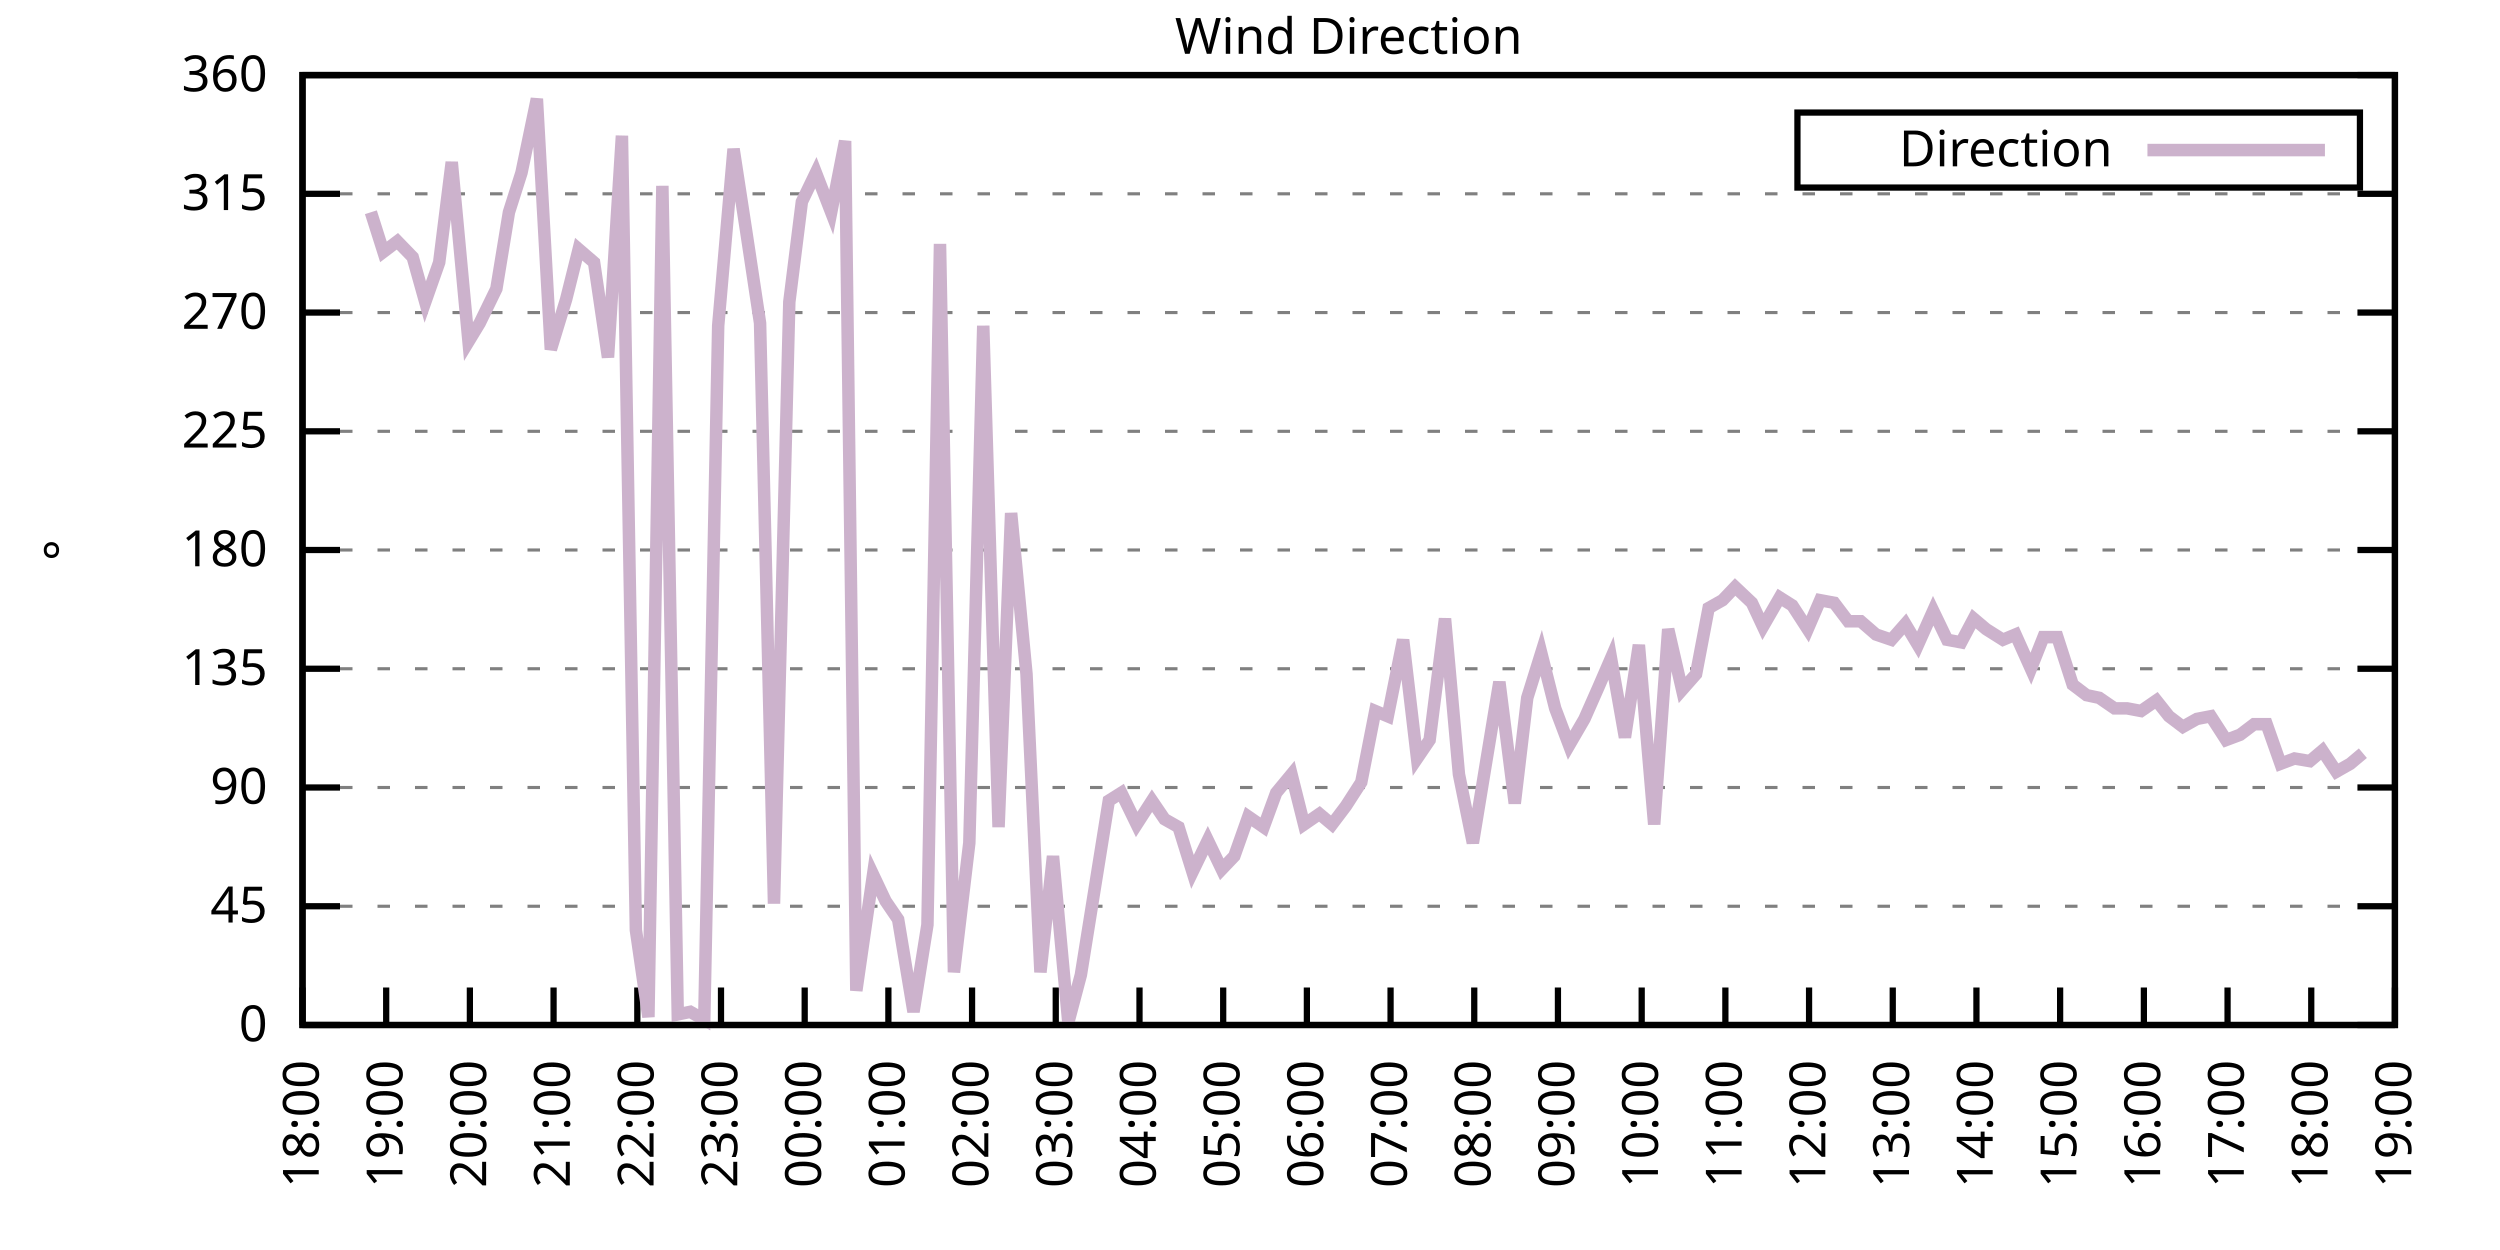
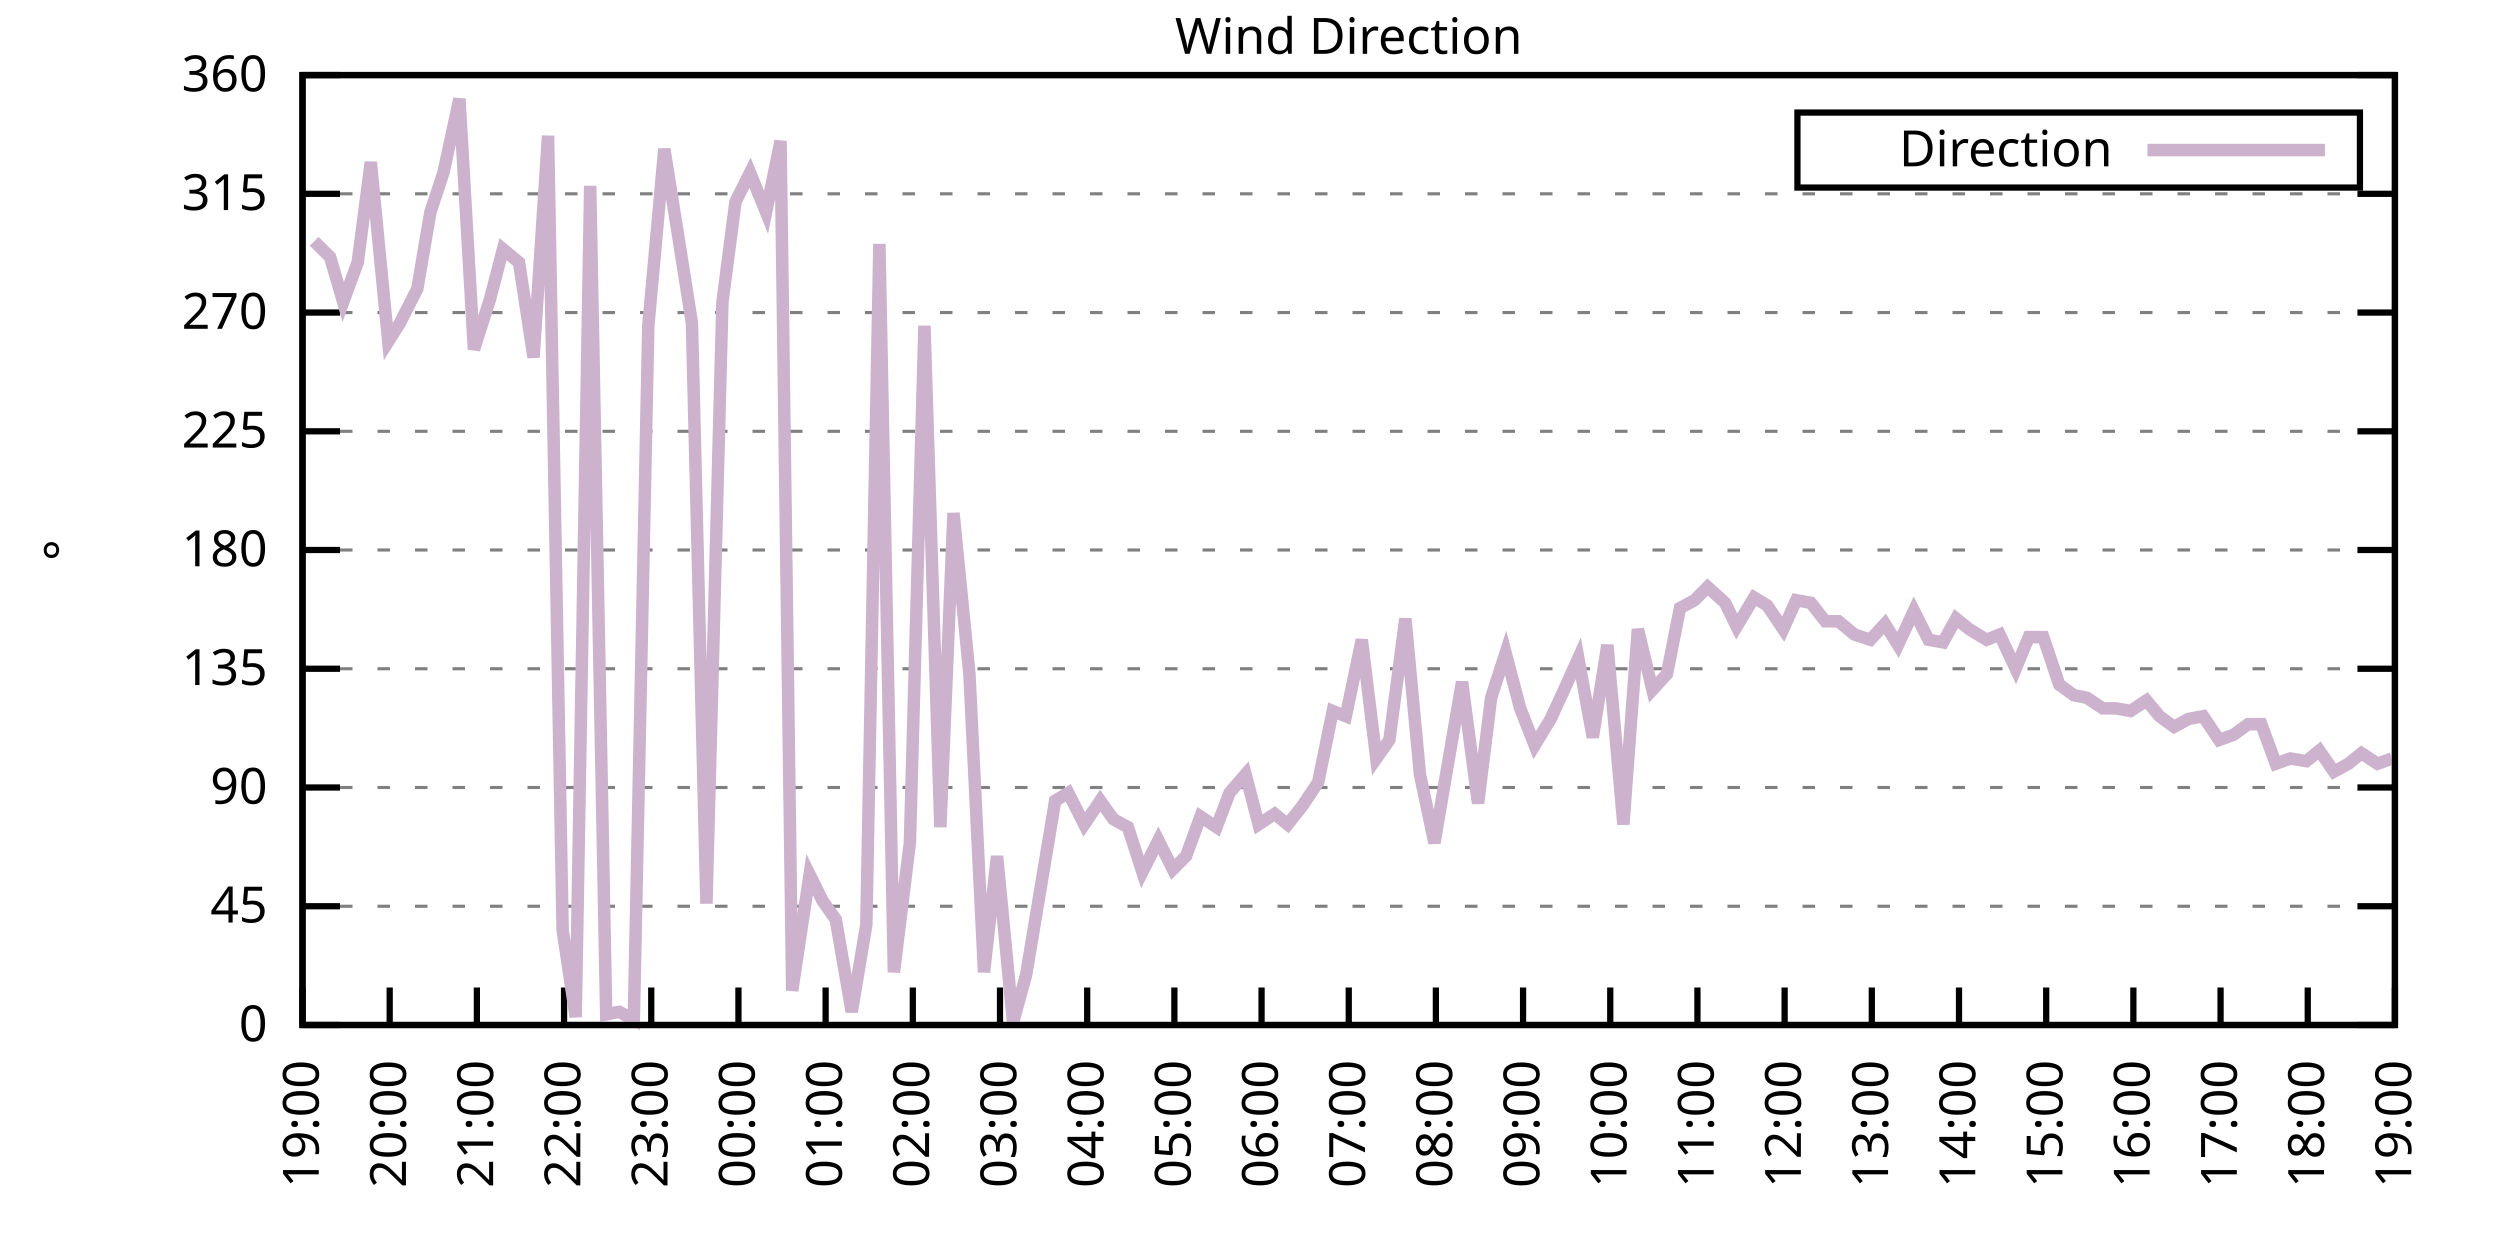
<svg xmlns="http://www.w3.org/2000/svg" xmlns:xlink="http://www.w3.org/1999/xlink" width="400" height="200" viewBox="0 0 400 200">
  <g id="gnuplot_canvas">
    <rect x="0" y="0" width="400" height="200" fill="none" />
    <defs>
      <circle id="gpDot" r="0.5" stroke-width="0.5" stroke="currentColor" />
      <path id="gpPt0" stroke-width="0.333" stroke="currentColor" d="M-1,0 h2 M0,-1 v2" />
      <path id="gpPt1" stroke-width="0.333" stroke="currentColor" d="M-1,-1 L1,1 M1,-1 L-1,1" />
      <path id="gpPt2" stroke-width="0.333" stroke="currentColor" d="M-1,0 L1,0 M0,-1 L0,1 M-1,-1 L1,1 M-1,1 L1,-1" />
      <rect id="gpPt3" stroke-width="0.333" stroke="currentColor" x="-1" y="-1" width="2" height="2" />
      <rect id="gpPt4" stroke-width="0.333" stroke="currentColor" fill="currentColor" x="-1" y="-1" width="2" height="2" />
      <circle id="gpPt5" stroke-width="0.333" stroke="currentColor" cx="0" cy="0" r="1" />
      <use xlink:href="#gpPt5" id="gpPt6" fill="currentColor" stroke="none" />
      <path id="gpPt7" stroke-width="0.333" stroke="currentColor" d="M0,-1.33 L-1.33,0.67 L1.33,0.67 z" />
      <use xlink:href="#gpPt7" id="gpPt8" fill="currentColor" stroke="none" />
      <use xlink:href="#gpPt7" id="gpPt9" stroke="currentColor" transform="rotate(180)" />
      <use xlink:href="#gpPt9" id="gpPt10" fill="currentColor" stroke="none" />
      <use xlink:href="#gpPt3" id="gpPt11" stroke="currentColor" transform="rotate(45)" />
      <use xlink:href="#gpPt11" id="gpPt12" fill="currentColor" stroke="none" />
      <path id="gpPt13" stroke-width="0.333" stroke="currentColor" d="M0,1.330 L1.265,0.411 L0.782,-1.067 L-0.782,-1.076 L-1.265,0.411 z" />
      <use xlink:href="#gpPt13" id="gpPt14" fill="currentColor" stroke="none" />
      <filter id="textbox" filterUnits="objectBoundingBox" x="0" y="0" height="1" width="1">
        <feFlood flood-color="white" flood-opacity="1" result="bgnd" />
        <feComposite in="SourceGraphic" in2="bgnd" operator="atop" />
      </filter>
      <filter id="greybox" filterUnits="objectBoundingBox" x="0" y="0" height="1" width="1">
        <feFlood flood-color="lightgrey" flood-opacity="1" result="grey" />
        <feComposite in="SourceGraphic" in2="grey" operator="atop" />
      </filter>
    </defs>
    <g fill="none" color="white" stroke="currentColor" stroke-width="1.00" stroke-linecap="butt" stroke-linejoin="miter">
</g>
    <g fill="none" color="black" stroke="currentColor" stroke-width="1.00" stroke-linecap="butt" stroke-linejoin="miter">
      <g stroke="none" shape-rendering="crispEdges">
        <polygon fill="rgb(255, 255, 255)" points="48.40,164.00 383.18,164.00 383.18,12.02 48.40,12.02 " />
      </g>
    </g>
    <g fill="none" color="black" stroke="currentColor" stroke-width="1.00" stroke-linecap="butt" stroke-linejoin="miter">
</g>
    <g fill="none" color="black" stroke="black" stroke-width="0.50" stroke-linecap="butt" stroke-linejoin="miter">
</g>
    <g fill="none" color="gray" stroke="currentColor" stroke-width="0.50" stroke-linecap="butt" stroke-linejoin="miter">
      <path stroke="gray" stroke-dasharray="2,4" class="gridline" d="M48.40,164.00 L383.19,164.00  " />
    </g>
    <g fill="none" color="gray" stroke="gray" stroke-width="1.00" stroke-linecap="butt" stroke-linejoin="miter">
</g>
    <g fill="none" color="black" stroke="currentColor" stroke-width="1.00" stroke-linecap="butt" stroke-linejoin="miter">
      <path stroke="black" d="M48.40,164.00 L54.40,164.00 M383.19,164.00 L377.19,164.00  " />
      <g transform="translate(42.80,166.60)" stroke="none" fill="black" font-family="Sans" font-size="8.00" text-anchor="end">
        <text>
          <tspan font-family="Sans"> 0</tspan>
        </text>
      </g>
    </g>
    <g fill="none" color="black" stroke="currentColor" stroke-width="1.00" stroke-linecap="butt" stroke-linejoin="miter">
</g>
    <g fill="none" color="black" stroke="black" stroke-width="0.50" stroke-linecap="butt" stroke-linejoin="miter">
</g>
    <g fill="none" color="gray" stroke="currentColor" stroke-width="0.50" stroke-linecap="butt" stroke-linejoin="miter">
      <path stroke="gray" stroke-dasharray="2,4" class="gridline" d="M48.40,145.00 L383.19,145.00  " />
    </g>
    <g fill="none" color="gray" stroke="gray" stroke-width="1.00" stroke-linecap="butt" stroke-linejoin="miter">
</g>
    <g fill="none" color="black" stroke="currentColor" stroke-width="1.00" stroke-linecap="butt" stroke-linejoin="miter">
      <path stroke="black" d="M48.40,145.00 L54.40,145.00 M383.19,145.00 L377.19,145.00  " />
      <g transform="translate(42.80,147.60)" stroke="none" fill="black" font-family="Sans" font-size="8.00" text-anchor="end">
        <text>
          <tspan font-family="Sans"> 45</tspan>
        </text>
      </g>
    </g>
    <g fill="none" color="black" stroke="currentColor" stroke-width="1.00" stroke-linecap="butt" stroke-linejoin="miter">
</g>
    <g fill="none" color="black" stroke="black" stroke-width="0.50" stroke-linecap="butt" stroke-linejoin="miter">
</g>
    <g fill="none" color="gray" stroke="currentColor" stroke-width="0.50" stroke-linecap="butt" stroke-linejoin="miter">
      <path stroke="gray" stroke-dasharray="2,4" class="gridline" d="M48.40,126.00 L383.19,126.00  " />
    </g>
    <g fill="none" color="gray" stroke="gray" stroke-width="1.00" stroke-linecap="butt" stroke-linejoin="miter">
</g>
    <g fill="none" color="black" stroke="currentColor" stroke-width="1.00" stroke-linecap="butt" stroke-linejoin="miter">
      <path stroke="black" d="M48.40,126.00 L54.40,126.00 M383.19,126.00 L377.19,126.00  " />
      <g transform="translate(42.80,128.60)" stroke="none" fill="black" font-family="Sans" font-size="8.00" text-anchor="end">
        <text>
          <tspan font-family="Sans"> 90</tspan>
        </text>
      </g>
    </g>
    <g fill="none" color="black" stroke="currentColor" stroke-width="1.00" stroke-linecap="butt" stroke-linejoin="miter">
</g>
    <g fill="none" color="black" stroke="black" stroke-width="0.50" stroke-linecap="butt" stroke-linejoin="miter">
</g>
    <g fill="none" color="gray" stroke="currentColor" stroke-width="0.50" stroke-linecap="butt" stroke-linejoin="miter">
      <path stroke="gray" stroke-dasharray="2,4" class="gridline" d="M48.40,107.00 L383.19,107.00  " />
    </g>
    <g fill="none" color="gray" stroke="gray" stroke-width="1.00" stroke-linecap="butt" stroke-linejoin="miter">
</g>
    <g fill="none" color="black" stroke="currentColor" stroke-width="1.00" stroke-linecap="butt" stroke-linejoin="miter">
      <path stroke="black" d="M48.40,107.00 L54.40,107.00 M383.19,107.00 L377.19,107.00  " />
      <g transform="translate(42.80,109.60)" stroke="none" fill="black" font-family="Sans" font-size="8.00" text-anchor="end">
        <text>
          <tspan font-family="Sans"> 135</tspan>
        </text>
      </g>
    </g>
    <g fill="none" color="black" stroke="currentColor" stroke-width="1.00" stroke-linecap="butt" stroke-linejoin="miter">
</g>
    <g fill="none" color="black" stroke="black" stroke-width="0.50" stroke-linecap="butt" stroke-linejoin="miter">
</g>
    <g fill="none" color="gray" stroke="currentColor" stroke-width="0.50" stroke-linecap="butt" stroke-linejoin="miter">
      <path stroke="gray" stroke-dasharray="2,4" class="gridline" d="M48.40,88.00 L383.19,88.00  " />
    </g>
    <g fill="none" color="gray" stroke="gray" stroke-width="1.00" stroke-linecap="butt" stroke-linejoin="miter">
</g>
    <g fill="none" color="black" stroke="currentColor" stroke-width="1.00" stroke-linecap="butt" stroke-linejoin="miter">
      <path stroke="black" d="M48.40,88.00 L54.40,88.00 M383.19,88.00 L377.19,88.00  " />
      <g transform="translate(42.80,90.60)" stroke="none" fill="black" font-family="Sans" font-size="8.00" text-anchor="end">
        <text>
          <tspan font-family="Sans"> 180</tspan>
        </text>
      </g>
    </g>
    <g fill="none" color="black" stroke="currentColor" stroke-width="1.00" stroke-linecap="butt" stroke-linejoin="miter">
</g>
    <g fill="none" color="black" stroke="black" stroke-width="0.50" stroke-linecap="butt" stroke-linejoin="miter">
</g>
    <g fill="none" color="gray" stroke="currentColor" stroke-width="0.50" stroke-linecap="butt" stroke-linejoin="miter">
      <path stroke="gray" stroke-dasharray="2,4" class="gridline" d="M48.40,69.01 L383.19,69.01  " />
    </g>
    <g fill="none" color="gray" stroke="gray" stroke-width="1.00" stroke-linecap="butt" stroke-linejoin="miter">
</g>
    <g fill="none" color="black" stroke="currentColor" stroke-width="1.00" stroke-linecap="butt" stroke-linejoin="miter">
      <path stroke="black" d="M48.40,69.01 L54.40,69.01 M383.19,69.01 L377.19,69.01  " />
      <g transform="translate(42.80,71.61)" stroke="none" fill="black" font-family="Sans" font-size="8.00" text-anchor="end">
        <text>
          <tspan font-family="Sans"> 225</tspan>
        </text>
      </g>
    </g>
    <g fill="none" color="black" stroke="currentColor" stroke-width="1.00" stroke-linecap="butt" stroke-linejoin="miter">
</g>
    <g fill="none" color="black" stroke="black" stroke-width="0.50" stroke-linecap="butt" stroke-linejoin="miter">
</g>
    <g fill="none" color="gray" stroke="currentColor" stroke-width="0.50" stroke-linecap="butt" stroke-linejoin="miter">
      <path stroke="gray" stroke-dasharray="2,4" class="gridline" d="M48.40,50.01 L383.19,50.01  " />
    </g>
    <g fill="none" color="gray" stroke="gray" stroke-width="1.00" stroke-linecap="butt" stroke-linejoin="miter">
</g>
    <g fill="none" color="black" stroke="currentColor" stroke-width="1.00" stroke-linecap="butt" stroke-linejoin="miter">
      <path stroke="black" d="M48.40,50.01 L54.40,50.01 M383.19,50.01 L377.19,50.01  " />
      <g transform="translate(42.80,52.61)" stroke="none" fill="black" font-family="Sans" font-size="8.00" text-anchor="end">
        <text>
          <tspan font-family="Sans"> 270</tspan>
        </text>
      </g>
    </g>
    <g fill="none" color="black" stroke="currentColor" stroke-width="1.00" stroke-linecap="butt" stroke-linejoin="miter">
</g>
    <g fill="none" color="black" stroke="black" stroke-width="0.50" stroke-linecap="butt" stroke-linejoin="miter">
</g>
    <g fill="none" color="gray" stroke="currentColor" stroke-width="0.50" stroke-linecap="butt" stroke-linejoin="miter">
      <path stroke="gray" stroke-dasharray="2,4" class="gridline" d="M48.40,31.01 L383.19,31.01  " />
    </g>
    <g fill="none" color="gray" stroke="gray" stroke-width="1.00" stroke-linecap="butt" stroke-linejoin="miter">
</g>
    <g fill="none" color="black" stroke="currentColor" stroke-width="1.00" stroke-linecap="butt" stroke-linejoin="miter">
      <path stroke="black" d="M48.40,31.01 L54.40,31.01 M383.19,31.01 L377.19,31.01  " />
      <g transform="translate(42.80,33.61)" stroke="none" fill="black" font-family="Sans" font-size="8.00" text-anchor="end">
        <text>
          <tspan font-family="Sans"> 315</tspan>
        </text>
      </g>
    </g>
    <g fill="none" color="black" stroke="currentColor" stroke-width="1.00" stroke-linecap="butt" stroke-linejoin="miter">
</g>
    <g fill="none" color="black" stroke="black" stroke-width="0.50" stroke-linecap="butt" stroke-linejoin="miter">
</g>
    <g fill="none" color="gray" stroke="currentColor" stroke-width="0.50" stroke-linecap="butt" stroke-linejoin="miter">
      <path stroke="gray" stroke-dasharray="2,4" class="gridline" d="M48.40,12.01 L383.19,12.01  " />
    </g>
    <g fill="none" color="gray" stroke="gray" stroke-width="1.00" stroke-linecap="butt" stroke-linejoin="miter">
</g>
    <g fill="none" color="black" stroke="currentColor" stroke-width="1.00" stroke-linecap="butt" stroke-linejoin="miter">
      <path stroke="black" d="M48.40,12.01 L54.40,12.01 M383.19,12.01 L377.19,12.01  " />
      <g transform="translate(42.80,14.61)" stroke="none" fill="black" font-family="Sans" font-size="8.00" text-anchor="end">
        <text>
          <tspan font-family="Sans"> 360</tspan>
        </text>
      </g>
    </g>
    <g fill="none" color="black" stroke="currentColor" stroke-width="1.00" stroke-linecap="butt" stroke-linejoin="miter">
      <path stroke="black" d="M48.40,164.00 L48.40,158.00  " />
      <g transform="translate(51.00,169.60) rotate(270.00)" stroke="none" fill="black" font-family="Sans" font-size="8.00" text-anchor="end">
        <text>
-           <tspan font-family="Sans">18:00</tspan>
-         </text>
-       </g>
-     </g>
-     <g fill="none" color="black" stroke="currentColor" stroke-width="1.00" stroke-linecap="butt" stroke-linejoin="miter">
-       <path stroke="black" d="M61.79,164.00 L61.79,158.00  " />
-       <g transform="translate(64.39,169.60) rotate(270.00)" stroke="none" fill="black" font-family="Sans" font-size="8.00" text-anchor="end">
-         <text>
          <tspan font-family="Sans">19:00</tspan>
        </text>
      </g>
    </g>
    <g fill="none" color="black" stroke="currentColor" stroke-width="1.00" stroke-linecap="butt" stroke-linejoin="miter">
-       <path stroke="black" d="M75.18,164.00 L75.18,158.00  " />
-       <g transform="translate(77.78,169.60) rotate(270.00)" stroke="none" fill="black" font-family="Sans" font-size="8.00" text-anchor="end">
+       <path stroke="black" d="M62.35,164.00 L62.35,158.00  " />
+       <g transform="translate(64.95,169.60) rotate(270.00)" stroke="none" fill="black" font-family="Sans" font-size="8.00" text-anchor="end">
        <text>
          <tspan font-family="Sans">20:00</tspan>
        </text>
      </g>
    </g>
    <g fill="none" color="black" stroke="currentColor" stroke-width="1.00" stroke-linecap="butt" stroke-linejoin="miter">
-       <path stroke="black" d="M88.57,164.00 L88.57,158.00  " />
-       <g transform="translate(91.17,169.60) rotate(270.00)" stroke="none" fill="black" font-family="Sans" font-size="8.00" text-anchor="end">
+       <path stroke="black" d="M76.30,164.00 L76.30,158.00  " />
+       <g transform="translate(78.90,169.60) rotate(270.00)" stroke="none" fill="black" font-family="Sans" font-size="8.00" text-anchor="end">
        <text>
          <tspan font-family="Sans">21:00</tspan>
        </text>
      </g>
    </g>
    <g fill="none" color="black" stroke="currentColor" stroke-width="1.00" stroke-linecap="butt" stroke-linejoin="miter">
-       <path stroke="black" d="M101.97,164.00 L101.97,158.00  " />
-       <g transform="translate(104.57,169.60) rotate(270.00)" stroke="none" fill="black" font-family="Sans" font-size="8.00" text-anchor="end">
+       <path stroke="black" d="M90.25,164.00 L90.25,158.00  " />
+       <g transform="translate(92.85,169.60) rotate(270.00)" stroke="none" fill="black" font-family="Sans" font-size="8.00" text-anchor="end">
        <text>
          <tspan font-family="Sans">22:00</tspan>
        </text>
      </g>
    </g>
    <g fill="none" color="black" stroke="currentColor" stroke-width="1.00" stroke-linecap="butt" stroke-linejoin="miter">
-       <path stroke="black" d="M115.36,164.00 L115.36,158.00  " />
-       <g transform="translate(117.96,169.60) rotate(270.00)" stroke="none" fill="black" font-family="Sans" font-size="8.00" text-anchor="end">
+       <path stroke="black" d="M104.20,164.00 L104.20,158.00  " />
+       <g transform="translate(106.80,169.60) rotate(270.00)" stroke="none" fill="black" font-family="Sans" font-size="8.00" text-anchor="end">
        <text>
          <tspan font-family="Sans">23:00</tspan>
        </text>
      </g>
    </g>
    <g fill="none" color="black" stroke="currentColor" stroke-width="1.00" stroke-linecap="butt" stroke-linejoin="miter">
-       <path stroke="black" d="M128.75,164.00 L128.75,158.00  " />
-       <g transform="translate(131.35,169.60) rotate(270.00)" stroke="none" fill="black" font-family="Sans" font-size="8.00" text-anchor="end">
+       <path stroke="black" d="M118.15,164.00 L118.15,158.00  " />
+       <g transform="translate(120.75,169.60) rotate(270.00)" stroke="none" fill="black" font-family="Sans" font-size="8.00" text-anchor="end">
        <text>
          <tspan font-family="Sans">00:00</tspan>
        </text>
      </g>
    </g>
    <g fill="none" color="black" stroke="currentColor" stroke-width="1.00" stroke-linecap="butt" stroke-linejoin="miter">
-       <path stroke="black" d="M142.14,164.00 L142.14,158.00  " />
-       <g transform="translate(144.74,169.60) rotate(270.00)" stroke="none" fill="black" font-family="Sans" font-size="8.00" text-anchor="end">
+       <path stroke="black" d="M132.10,164.00 L132.10,158.00  " />
+       <g transform="translate(134.70,169.60) rotate(270.00)" stroke="none" fill="black" font-family="Sans" font-size="8.00" text-anchor="end">
        <text>
          <tspan font-family="Sans">01:00</tspan>
        </text>
      </g>
    </g>
    <g fill="none" color="black" stroke="currentColor" stroke-width="1.00" stroke-linecap="butt" stroke-linejoin="miter">
-       <path stroke="black" d="M155.53,164.00 L155.53,158.00  " />
-       <g transform="translate(158.13,169.60) rotate(270.00)" stroke="none" fill="black" font-family="Sans" font-size="8.00" text-anchor="end">
+       <path stroke="black" d="M146.05,164.00 L146.05,158.00  " />
+       <g transform="translate(148.65,169.60) rotate(270.00)" stroke="none" fill="black" font-family="Sans" font-size="8.00" text-anchor="end">
        <text>
          <tspan font-family="Sans">02:00</tspan>
        </text>
      </g>
    </g>
    <g fill="none" color="black" stroke="currentColor" stroke-width="1.00" stroke-linecap="butt" stroke-linejoin="miter">
-       <path stroke="black" d="M168.92,164.00 L168.92,158.00  " />
-       <g transform="translate(171.52,169.60) rotate(270.00)" stroke="none" fill="black" font-family="Sans" font-size="8.00" text-anchor="end">
+       <path stroke="black" d="M160.00,164.00 L160.00,158.00  " />
+       <g transform="translate(162.60,169.60) rotate(270.00)" stroke="none" fill="black" font-family="Sans" font-size="8.00" text-anchor="end">
        <text>
          <tspan font-family="Sans">03:00</tspan>
        </text>
      </g>
    </g>
    <g fill="none" color="black" stroke="currentColor" stroke-width="1.00" stroke-linecap="butt" stroke-linejoin="miter">
-       <path stroke="black" d="M182.32,164.00 L182.32,158.00  " />
-       <g transform="translate(184.92,169.60) rotate(270.00)" stroke="none" fill="black" font-family="Sans" font-size="8.00" text-anchor="end">
+       <path stroke="black" d="M173.95,164.00 L173.95,158.00  " />
+       <g transform="translate(176.55,169.60) rotate(270.00)" stroke="none" fill="black" font-family="Sans" font-size="8.00" text-anchor="end">
        <text>
          <tspan font-family="Sans">04:00</tspan>
        </text>
      </g>
    </g>
    <g fill="none" color="black" stroke="currentColor" stroke-width="1.00" stroke-linecap="butt" stroke-linejoin="miter">
-       <path stroke="black" d="M195.71,164.00 L195.71,158.00  " />
-       <g transform="translate(198.31,169.60) rotate(270.00)" stroke="none" fill="black" font-family="Sans" font-size="8.00" text-anchor="end">
+       <path stroke="black" d="M187.90,164.00 L187.90,158.00  " />
+       <g transform="translate(190.50,169.60) rotate(270.00)" stroke="none" fill="black" font-family="Sans" font-size="8.00" text-anchor="end">
        <text>
          <tspan font-family="Sans">05:00</tspan>
        </text>
      </g>
    </g>
    <g fill="none" color="black" stroke="currentColor" stroke-width="1.00" stroke-linecap="butt" stroke-linejoin="miter">
-       <path stroke="black" d="M209.10,164.00 L209.10,158.00  " />
-       <g transform="translate(211.70,169.60) rotate(270.00)" stroke="none" fill="black" font-family="Sans" font-size="8.00" text-anchor="end">
+       <path stroke="black" d="M201.85,164.00 L201.85,158.00  " />
+       <g transform="translate(204.45,169.60) rotate(270.00)" stroke="none" fill="black" font-family="Sans" font-size="8.00" text-anchor="end">
        <text>
          <tspan font-family="Sans">06:00</tspan>
        </text>
      </g>
    </g>
    <g fill="none" color="black" stroke="currentColor" stroke-width="1.00" stroke-linecap="butt" stroke-linejoin="miter">
-       <path stroke="black" d="M222.49,164.00 L222.49,158.00  " />
-       <g transform="translate(225.09,169.60) rotate(270.00)" stroke="none" fill="black" font-family="Sans" font-size="8.00" text-anchor="end">
+       <path stroke="black" d="M215.80,164.00 L215.80,158.00  " />
+       <g transform="translate(218.40,169.60) rotate(270.00)" stroke="none" fill="black" font-family="Sans" font-size="8.00" text-anchor="end">
        <text>
          <tspan font-family="Sans">07:00</tspan>
        </text>
      </g>
    </g>
    <g fill="none" color="black" stroke="currentColor" stroke-width="1.00" stroke-linecap="butt" stroke-linejoin="miter">
-       <path stroke="black" d="M235.88,164.00 L235.88,158.00  " />
-       <g transform="translate(238.48,169.60) rotate(270.00)" stroke="none" fill="black" font-family="Sans" font-size="8.00" text-anchor="end">
+       <path stroke="black" d="M229.74,164.00 L229.74,158.00  " />
+       <g transform="translate(232.34,169.60) rotate(270.00)" stroke="none" fill="black" font-family="Sans" font-size="8.00" text-anchor="end">
        <text>
          <tspan font-family="Sans">08:00</tspan>
        </text>
      </g>
    </g>
    <g fill="none" color="black" stroke="currentColor" stroke-width="1.00" stroke-linecap="butt" stroke-linejoin="miter">
-       <path stroke="black" d="M249.27,164.00 L249.27,158.00  " />
-       <g transform="translate(251.87,169.60) rotate(270.00)" stroke="none" fill="black" font-family="Sans" font-size="8.00" text-anchor="end">
+       <path stroke="black" d="M243.69,164.00 L243.69,158.00  " />
+       <g transform="translate(246.29,169.60) rotate(270.00)" stroke="none" fill="black" font-family="Sans" font-size="8.00" text-anchor="end">
        <text>
          <tspan font-family="Sans">09:00</tspan>
        </text>
      </g>
    </g>
    <g fill="none" color="black" stroke="currentColor" stroke-width="1.00" stroke-linecap="butt" stroke-linejoin="miter">
-       <path stroke="black" d="M262.67,164.00 L262.67,158.00  " />
-       <g transform="translate(265.27,169.60) rotate(270.00)" stroke="none" fill="black" font-family="Sans" font-size="8.00" text-anchor="end">
+       <path stroke="black" d="M257.64,164.00 L257.64,158.00  " />
+       <g transform="translate(260.24,169.60) rotate(270.00)" stroke="none" fill="black" font-family="Sans" font-size="8.00" text-anchor="end">
        <text>
          <tspan font-family="Sans">10:00</tspan>
        </text>
      </g>
    </g>
    <g fill="none" color="black" stroke="currentColor" stroke-width="1.00" stroke-linecap="butt" stroke-linejoin="miter">
-       <path stroke="black" d="M276.06,164.00 L276.06,158.00  " />
-       <g transform="translate(278.66,169.60) rotate(270.00)" stroke="none" fill="black" font-family="Sans" font-size="8.00" text-anchor="end">
+       <path stroke="black" d="M271.59,164.00 L271.59,158.00  " />
+       <g transform="translate(274.19,169.60) rotate(270.00)" stroke="none" fill="black" font-family="Sans" font-size="8.00" text-anchor="end">
        <text>
          <tspan font-family="Sans">11:00</tspan>
        </text>
      </g>
    </g>
    <g fill="none" color="black" stroke="currentColor" stroke-width="1.00" stroke-linecap="butt" stroke-linejoin="miter">
-       <path stroke="black" d="M289.45,164.00 L289.45,158.00  " />
-       <g transform="translate(292.05,169.60) rotate(270.00)" stroke="none" fill="black" font-family="Sans" font-size="8.00" text-anchor="end">
+       <path stroke="black" d="M285.54,164.00 L285.54,158.00  " />
+       <g transform="translate(288.14,169.60) rotate(270.00)" stroke="none" fill="black" font-family="Sans" font-size="8.00" text-anchor="end">
        <text>
          <tspan font-family="Sans">12:00</tspan>
        </text>
      </g>
    </g>
    <g fill="none" color="black" stroke="currentColor" stroke-width="1.00" stroke-linecap="butt" stroke-linejoin="miter">
-       <path stroke="black" d="M302.84,164.00 L302.84,158.00  " />
-       <g transform="translate(305.44,169.60) rotate(270.00)" stroke="none" fill="black" font-family="Sans" font-size="8.00" text-anchor="end">
+       <path stroke="black" d="M299.49,164.00 L299.49,158.00  " />
+       <g transform="translate(302.09,169.60) rotate(270.00)" stroke="none" fill="black" font-family="Sans" font-size="8.00" text-anchor="end">
        <text>
          <tspan font-family="Sans">13:00</tspan>
        </text>
      </g>
    </g>
    <g fill="none" color="black" stroke="currentColor" stroke-width="1.00" stroke-linecap="butt" stroke-linejoin="miter">
-       <path stroke="black" d="M316.23,164.00 L316.23,158.00  " />
-       <g transform="translate(318.83,169.60) rotate(270.00)" stroke="none" fill="black" font-family="Sans" font-size="8.00" text-anchor="end">
+       <path stroke="black" d="M313.44,164.00 L313.44,158.00  " />
+       <g transform="translate(316.04,169.60) rotate(270.00)" stroke="none" fill="black" font-family="Sans" font-size="8.00" text-anchor="end">
        <text>
          <tspan font-family="Sans">14:00</tspan>
        </text>
      </g>
    </g>
    <g fill="none" color="black" stroke="currentColor" stroke-width="1.00" stroke-linecap="butt" stroke-linejoin="miter">
-       <path stroke="black" d="M329.62,164.00 L329.62,158.00  " />
-       <g transform="translate(332.22,169.60) rotate(270.00)" stroke="none" fill="black" font-family="Sans" font-size="8.00" text-anchor="end">
+       <path stroke="black" d="M327.39,164.00 L327.39,158.00  " />
+       <g transform="translate(329.99,169.60) rotate(270.00)" stroke="none" fill="black" font-family="Sans" font-size="8.00" text-anchor="end">
        <text>
          <tspan font-family="Sans">15:00</tspan>
        </text>
      </g>
    </g>
    <g fill="none" color="black" stroke="currentColor" stroke-width="1.00" stroke-linecap="butt" stroke-linejoin="miter">
-       <path stroke="black" d="M343.02,164.00 L343.02,158.00  " />
-       <g transform="translate(345.62,169.60) rotate(270.00)" stroke="none" fill="black" font-family="Sans" font-size="8.00" text-anchor="end">
+       <path stroke="black" d="M341.34,164.00 L341.34,158.00  " />
+       <g transform="translate(343.94,169.60) rotate(270.00)" stroke="none" fill="black" font-family="Sans" font-size="8.00" text-anchor="end">
        <text>
          <tspan font-family="Sans">16:00</tspan>
        </text>
      </g>
    </g>
    <g fill="none" color="black" stroke="currentColor" stroke-width="1.00" stroke-linecap="butt" stroke-linejoin="miter">
-       <path stroke="black" d="M356.41,164.00 L356.41,158.00  " />
-       <g transform="translate(359.01,169.60) rotate(270.00)" stroke="none" fill="black" font-family="Sans" font-size="8.00" text-anchor="end">
+       <path stroke="black" d="M355.29,164.00 L355.29,158.00  " />
+       <g transform="translate(357.89,169.60) rotate(270.00)" stroke="none" fill="black" font-family="Sans" font-size="8.00" text-anchor="end">
        <text>
          <tspan font-family="Sans">17:00</tspan>
        </text>
      </g>
    </g>
    <g fill="none" color="black" stroke="currentColor" stroke-width="1.00" stroke-linecap="butt" stroke-linejoin="miter">
-       <path stroke="black" d="M369.80,164.00 L369.80,158.00  " />
-       <g transform="translate(372.40,169.60) rotate(270.00)" stroke="none" fill="black" font-family="Sans" font-size="8.00" text-anchor="end">
+       <path stroke="black" d="M369.24,164.00 L369.24,158.00  " />
+       <g transform="translate(371.84,169.60) rotate(270.00)" stroke="none" fill="black" font-family="Sans" font-size="8.00" text-anchor="end">
        <text>
          <tspan font-family="Sans">18:00</tspan>
        </text>
      </g>
    </g>
    <g fill="none" color="black" stroke="currentColor" stroke-width="1.00" stroke-linecap="butt" stroke-linejoin="miter">
      <path stroke="black" d="M383.19,164.00 L383.19,158.00  " />
      <g transform="translate(385.79,169.60) rotate(270.00)" stroke="none" fill="black" font-family="Sans" font-size="8.00" text-anchor="end">
        <text>
          <tspan font-family="Sans">19:00</tspan>
        </text>
      </g>
    </g>
    <g fill="none" color="black" stroke="currentColor" stroke-width="1.00" stroke-linecap="butt" stroke-linejoin="miter">
</g>
    <g fill="none" color="black" stroke="currentColor" stroke-width="1.00" stroke-linecap="butt" stroke-linejoin="miter">
      <path stroke="black" d="M48.40,12.01 L48.40,164.00 L383.19,164.00 L383.19,12.01 L48.40,12.01 Z  " />
    </g>
    <g fill="none" color="black" stroke="currentColor" stroke-width="1.00" stroke-linecap="butt" stroke-linejoin="miter">
</g>
    <g fill="none" color="black" stroke="currentColor" stroke-width="1.00" stroke-linecap="butt" stroke-linejoin="miter">
      <path stroke="black" d="M287.59,30.01 L287.59,18.01 L377.59,18.01 L377.59,30.01 L287.59,30.01 Z  " />
    </g>
    <g id="Wind_direction_plot_1">
      <g fill="none" color="white" stroke="black" stroke-width="2.00" stroke-linecap="butt" stroke-linejoin="miter">
</g>
      <g fill="none" color="black" stroke="currentColor" stroke-width="2.00" stroke-linecap="butt" stroke-linejoin="miter">
        <g transform="translate(337.99,26.61)" stroke="none" fill="black" font-family="Sans" font-size="8.00" text-anchor="end">
          <text>
            <tspan font-family="Sans">Direction</tspan>
          </text>
        </g>
      </g>
      <g fill="none" color="black" stroke="currentColor" stroke-width="2.00" stroke-linecap="butt" stroke-linejoin="miter">
-         <path stroke="rgb(204, 178, 204)" d="M343.59,24.01 L371.99,24.01 M59.34,33.96 L61.35,40.30 L63.58,38.61 L66.03,41.14 L68.04,48.32 L70.27,41.99   L72.28,25.94 L74.96,54.65 L76.75,51.70 L79.42,46.21 L81.43,33.96 L83.44,27.63 L85.90,15.81 L88.13,55.92   L90.58,47.90 L92.59,39.87 L95.05,41.99 L97.28,57.18 L99.51,21.72 L101.74,148.80 L103.75,162.73 L105.98,29.74   L108.44,162.31 L110.45,161.89 L112.68,163.16 L114.91,52.12 L117.37,23.83 L119.38,36.92 L121.61,51.70 L123.84,144.58   L126.29,48.32 L128.30,32.28 L130.54,27.63 L132.99,33.96 L135.22,22.56 L137.01,158.51 L139.69,139.93 L141.69,144.16   L143.70,147.11 L146.16,161.89 L148.39,147.96 L150.40,39.03 L152.63,155.56 L155.09,134.87 L157.32,52.12 L159.77,132.34   L161.78,82.09 L164.24,107.85 L166.47,155.56 L168.48,136.98 L170.93,163.58 L172.94,155.98 L177.41,128.11 L179.41,126.85   L181.87,131.91 L184.32,128.11 L186.33,131.07 L188.57,132.34 L190.80,139.51 L193.25,134.45 L195.48,139.09 L197.49,136.98   L199.73,130.65 L202.18,132.34 L204.19,126.85 L206.64,123.89 L208.65,131.91 L211.11,130.22 L213.12,131.91 L215.35,128.96   L217.80,125.16 L220.04,113.76 L222.04,114.60 L224.50,102.36 L226.73,121.36 L228.74,118.40 L231.20,98.98 L233.43,123.89   L235.66,134.87 L237.67,122.62 L239.90,109.11 L242.36,128.54 L244.36,111.65 L246.60,104.47 L248.83,113.34 L251.06,119.25   L253.51,115.03 L255.75,109.96 L257.76,105.31 L259.99,117.98 L262.22,103.20 L264.67,131.91 L266.91,100.67 L269.14,110.38   L271.37,107.85 L273.38,97.29 L275.61,96.03 L277.62,93.92 L280.30,96.45 L282.08,100.25 L284.76,95.60 L286.77,96.87   L289.23,100.67 L291.23,96.03 L293.47,96.45 L295.70,99.40 L297.71,99.40 L300.16,101.52 L302.62,102.36 L304.85,99.83   L306.86,103.20 L309.31,97.72 L311.54,102.36 L313.78,102.78 L315.79,98.98 L317.79,100.67 L320.47,102.36 L322.48,101.52   L324.94,107.00 L326.95,101.94 L329.18,101.94 L331.63,109.54 L333.86,111.23 L335.87,111.65 L338.33,113.34 L340.34,113.34   L342.57,113.76 L345.02,112.07 L347.03,114.60 L349.26,116.29 L351.50,115.03 L353.73,114.60 L356.18,118.40 L358.42,117.56   L360.65,115.87 L362.66,115.87 L364.89,122.20 L367.12,121.36 L369.58,121.78 L371.58,120.09 L373.82,123.47 L376.05,122.20   L378.06,120.51  " />
+         <path stroke="rgb(204, 178, 204)" d="M343.59,24.01 L371.99,24.01 M50.26,38.61 L52.82,41.14 L54.91,48.32 L57.23,41.99 L59.33,25.94 L62.12,54.65   L63.98,51.70 L66.77,46.21 L68.86,33.96 L70.95,27.63 L73.51,15.81 L75.83,55.92 L78.39,47.90 L80.48,39.87   L83.04,41.99 L85.37,57.18 L87.69,21.72 L90.02,148.80 L92.11,162.73 L94.43,29.74 L96.99,162.31 L99.08,161.89   L101.41,163.16 L103.73,52.12 L106.29,23.83 L108.38,36.92 L110.71,51.70 L113.03,144.58 L115.59,48.32 L117.68,32.28   L120.01,27.63 L122.57,33.96 L124.89,22.56 L126.75,158.51 L129.54,139.93 L131.63,144.16 L133.72,147.11 L136.28,161.89   L138.61,147.96 L140.70,39.03 L143.02,155.56 L145.58,134.87 L147.91,52.12 L150.46,132.34 L152.56,82.09 L155.11,107.85   L157.44,155.56 L159.53,136.98 L162.09,163.58 L164.18,155.98 L168.83,128.11 L170.92,126.85 L173.48,131.91 L176.04,128.11   L178.13,131.07 L180.46,132.34 L182.78,139.51 L185.34,134.45 L187.66,139.09 L189.76,136.98 L192.08,130.65 L194.64,132.34   L196.73,126.85 L199.29,123.89 L201.38,131.91 L203.94,130.22 L206.03,131.91 L208.36,128.96 L210.91,125.16 L213.24,113.76   L215.33,114.60 L217.89,102.36 L220.21,121.36 L222.30,118.40 L224.86,98.98 L227.19,123.89 L229.51,134.87 L231.60,122.62   L233.93,109.11 L236.49,128.54 L238.58,111.65 L240.90,104.47 L243.23,113.34 L245.55,119.25 L248.11,115.03 L250.44,109.96   L252.53,105.31 L254.85,117.98 L257.18,103.20 L259.74,131.91 L262.06,100.67 L264.39,110.38 L266.71,107.85 L268.80,97.29   L271.13,96.03 L273.22,93.92 L276.01,96.45 L277.87,100.25 L280.66,95.60 L282.75,96.87 L285.31,100.67 L287.40,96.03   L289.73,96.45 L292.05,99.40 L294.15,99.40 L296.70,101.52 L299.26,102.36 L301.58,99.83 L303.68,103.20 L306.23,97.72   L308.56,102.36 L310.88,102.78 L312.98,98.98 L315.07,100.67 L317.86,102.36 L319.95,101.52 L322.51,107.00 L324.60,101.94   L326.93,101.94 L329.48,109.54 L331.81,111.23 L333.90,111.65 L336.46,113.34 L338.55,113.34 L340.88,113.76 L343.43,112.07   L345.53,114.60 L347.85,116.29 L350.18,115.03 L352.50,114.60 L355.06,118.40 L357.38,117.56 L359.71,115.87 L361.80,115.87   L364.13,122.20 L366.45,121.36 L369.01,121.78 L371.10,120.09 L373.43,123.47 L375.75,122.20 L377.84,120.51 L380.40,122.20   L382.73,121.36  " />
      </g>
    </g>
    <g fill="none" color="black" stroke="currentColor" stroke-width="2.00" stroke-linecap="butt" stroke-linejoin="miter">
</g>
    <g fill="none" color="black" stroke="black" stroke-width="1.00" stroke-linecap="butt" stroke-linejoin="miter">
</g>
    <g fill="none" color="black" stroke="currentColor" stroke-width="1.00" stroke-linecap="butt" stroke-linejoin="miter">
      <path stroke="black" d="M48.40,12.01 L48.40,164.00 L383.19,164.00 L383.19,12.01 L48.40,12.01 Z  " />
      <g transform="translate(12.80,88.01) rotate(270.00)" stroke="none" fill="black" font-family="Sans" font-size="8.00" text-anchor="middle">
        <text>
          <tspan font-family="Sans">°</tspan>
        </text>
      </g>
    </g>
    <g fill="none" color="black" stroke="currentColor" stroke-width="1.00" stroke-linecap="butt" stroke-linejoin="miter">
</g>
    <g fill="none" color="black" stroke="currentColor" stroke-width="1.00" stroke-linecap="butt" stroke-linejoin="miter">
      <g transform="translate(215.79,8.61)" stroke="none" fill="black" font-family="Sans" font-size="8.00" text-anchor="middle">
        <text>
          <tspan font-family="Sans">Wind Direction</tspan>
        </text>
      </g>
    </g>
    <g fill="none" color="black" stroke="currentColor" stroke-width="1.00" stroke-linecap="butt" stroke-linejoin="miter">
</g>
  </g>
</svg>
